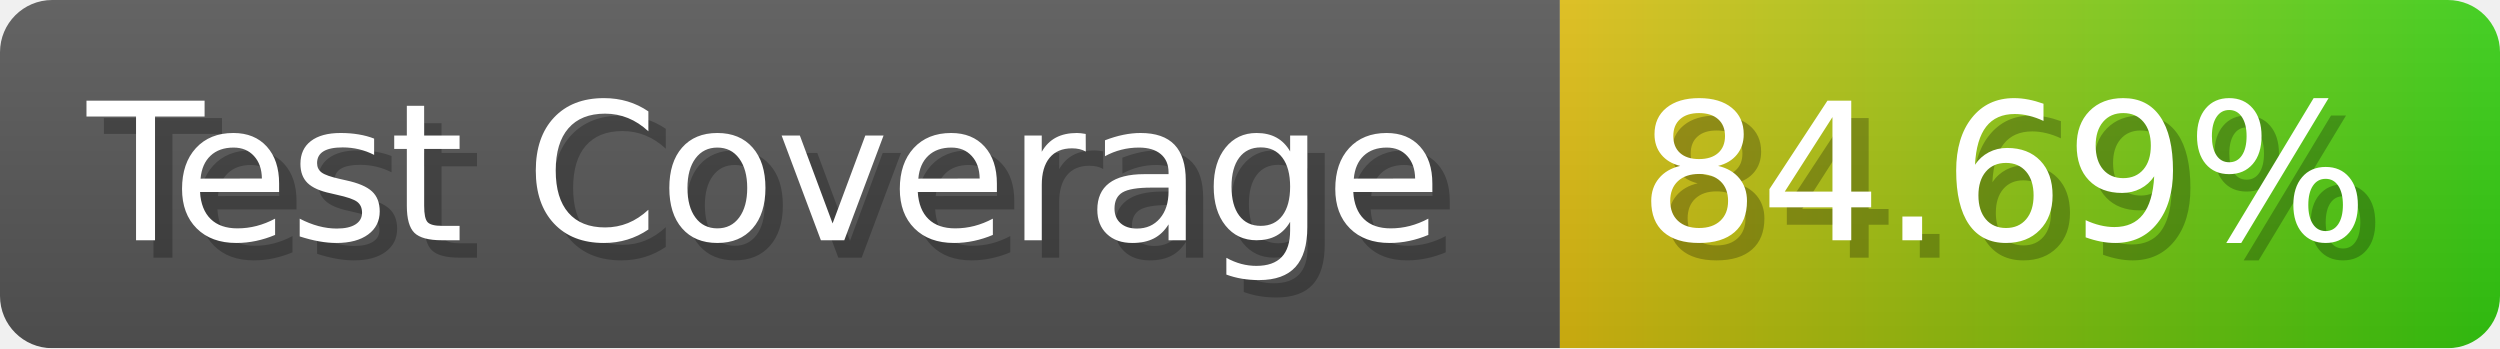
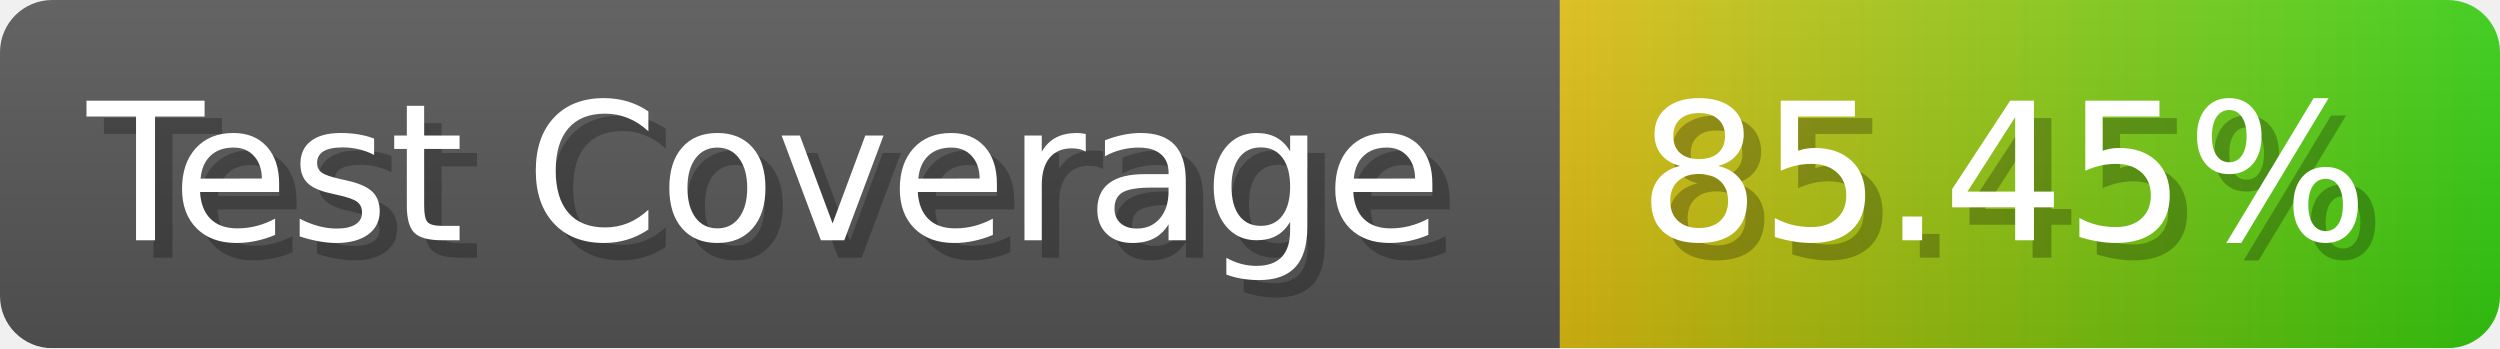
- <svg xmlns="http://www.w3.org/2000/svg" width="143.6" height="20" viewBox="0 0 1436 200" role="img" aria-label="Test Coverage: 84.69%">
+ <svg xmlns="http://www.w3.org/2000/svg" width="143.6" height="20" viewBox="0 0 1436 200" role="img" aria-label="Test Coverage: 85.45%">
  <linearGradient id="a" x2="0" y2="100%">
    <stop offset="0" stop-opacity=".1" stop-color="#EEE" />
    <stop offset="1" stop-opacity=".1" />
  </linearGradient>
  <mask id="m">
    <rect width="1436" height="200" rx="30" fill="#FFF" />
  </mask>
  <g mask="url(#m)">
    <rect width="896" height="200" fill="#555" />
    <rect width="540" height="200" fill="url(#x)" x="896" />
    <rect width="1436" height="200" fill="url(#a)" />
  </g>
  <g aria-hidden="true" fill="#fff" text-anchor="start" font-family="Verdana,DejaVu Sans,sans-serif" font-size="110">
    <text x="60" y="148" textLength="796" fill="#000" opacity="0.25">Test Coverage</text>
    <text x="50" y="138" textLength="796">Test Coverage</text>
-     <text x="951" y="148" textLength="440" fill="#000" opacity="0.25">84.69%</text>
-     <text x="941" y="138" textLength="440">84.69%</text>
+     <text x="951" y="148" textLength="440" fill="#000" opacity="0.25">85.45%</text>
+     <text x="941" y="138" textLength="440">85.45%</text>
  </g>
  <linearGradient id="x" x1="0%" y1="0%" x2="100%" y2="0%">
    <stop offset="0%" style="stop-color:#DB1" />
    <stop offset="100%" style="stop-color:#3C1" />
  </linearGradient>
</svg>
